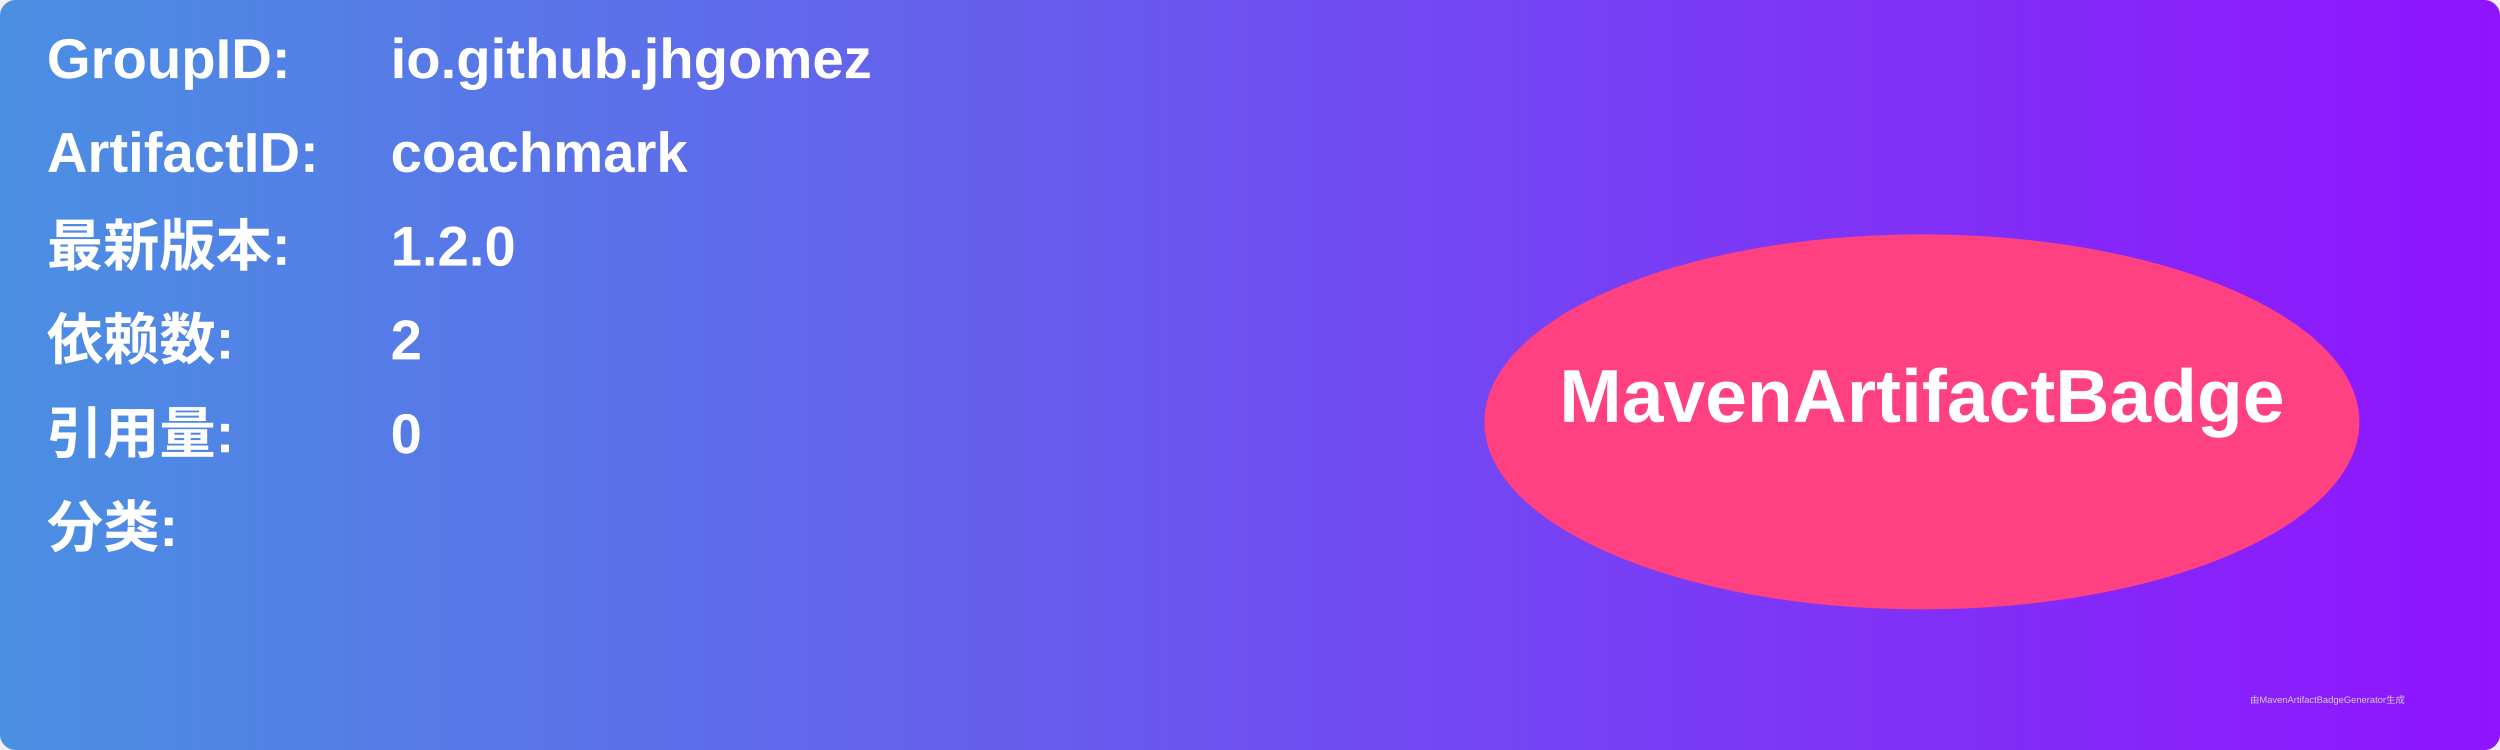
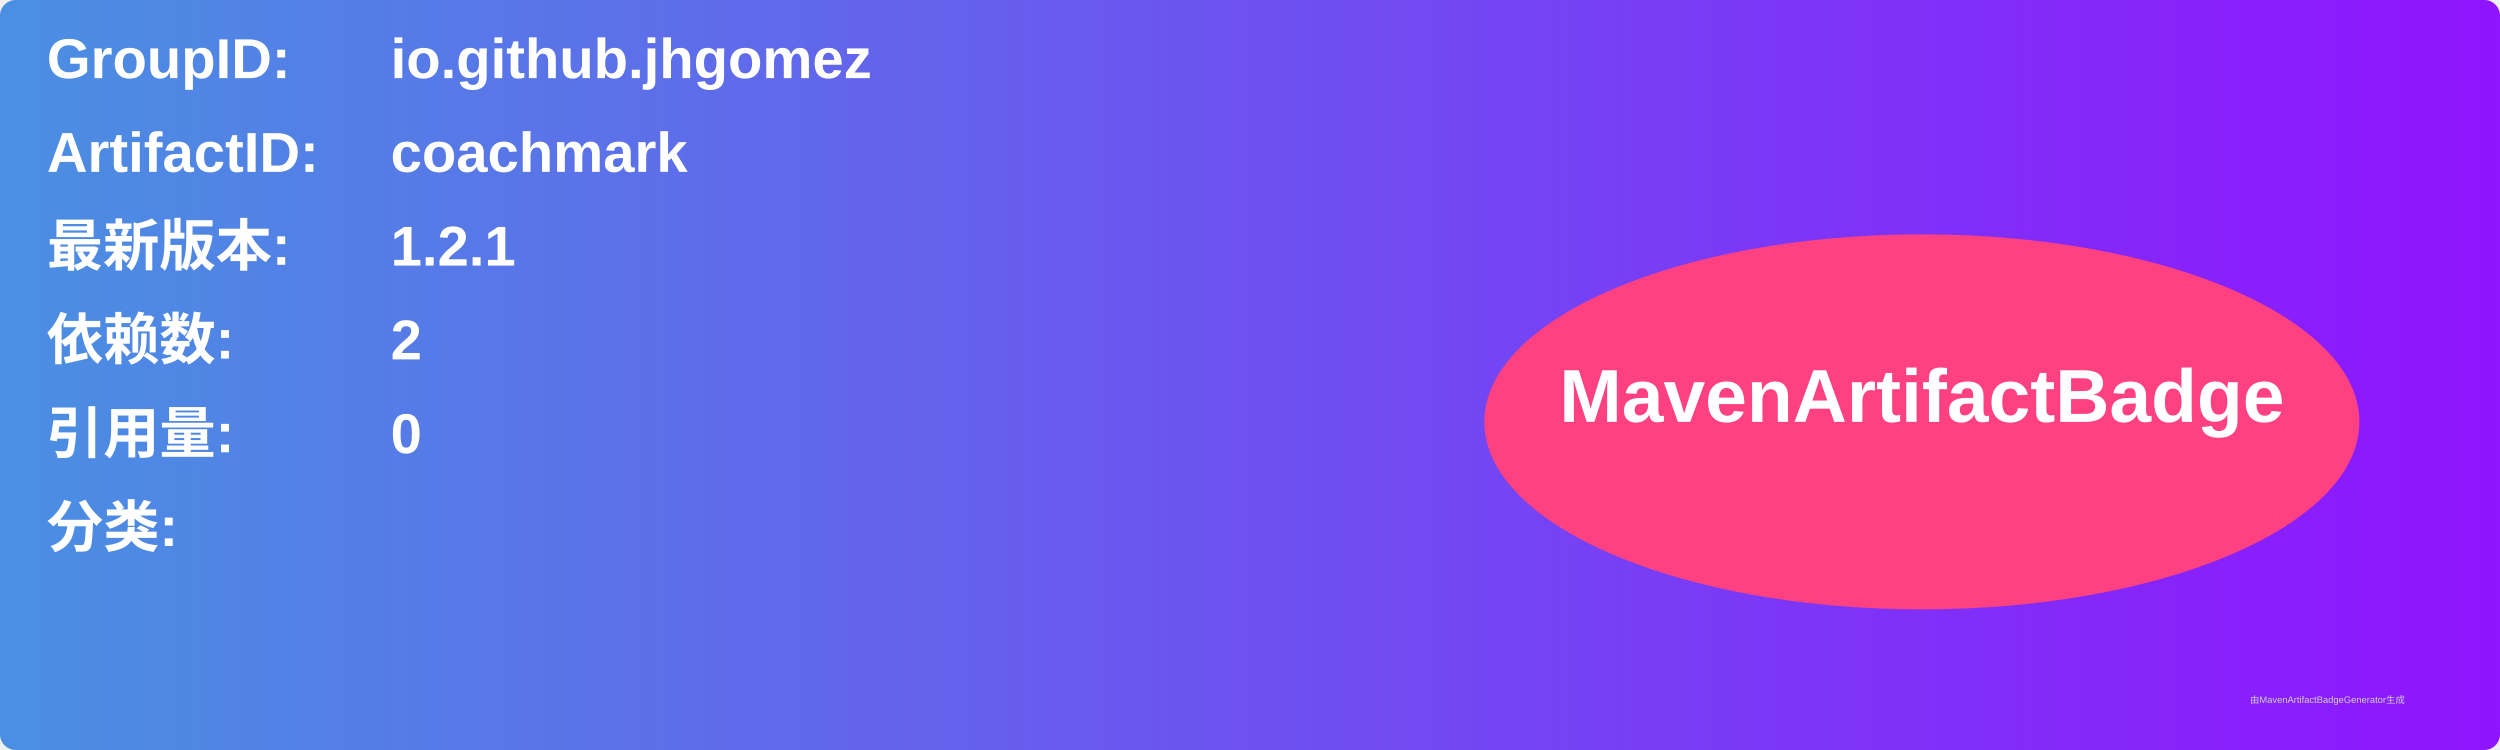
<svg xmlns="http://www.w3.org/2000/svg" width="800" height="240" viewBox="0 0 800 240">
  <linearGradient id="grad" x1="0%" y1="0%" x2="100%" y2="0%">
    <stop offset="0%" stop-color="#4a90e2" />
    <stop offset="100%" stop-color="#9013fe" />
  </linearGradient>
  <rect width="100%" height="100%" rx="5" ry="5" fill="url(#grad)" />
  <g transform="translate(15, 15)">
    <text x="0" y="10" font-family="Arial" font-size="18" fill="white" font-weight="bold" width="260">GroupID:</text>
    <text x="110" y="10" font-family="Arial" font-size="18" fill="white" font-weight="bold" width="460">io.github.jhgomez</text>
    <text x="0" y="40" font-family="Arial" font-size="18" fill="white" font-weight="bold" width="260">ArtifactID:</text>
    <text x="110" y="40" font-family="Arial" font-size="18" fill="white" font-weight="bold" width="460">coachmark</text>
    <text x="0" y="70" font-family="Arial" font-size="18" fill="white" font-weight="bold">最新版本:</text>
    <text x="110" y="70" font-family="Arial" font-size="18" fill="white" font-weight="bold">
-       <tspan font-weight="bold">1.2.0</tspan>
+       <tspan font-weight="bold">1.2.1</tspan>
    </text>
    <text x="0" y="100" font-family="Arial" font-size="18" fill="white" font-weight="bold">依赖数: </text>
    <text x="110" y="100" font-family="Arial" font-size="18" fill="white">
      <tspan font-weight="bold">2</tspan>
    </text>
    <text x="0" y="130" font-family="Arial" font-size="18" fill="white" font-weight="bold">引用量: </text>
    <text x="110" y="130" font-family="Arial" font-size="18" fill="white">
      <tspan font-weight="bold">0</tspan>
    </text>
    <text x="0" y="160" font-family="Arial" font-size="18" fill="white" font-weight="bold">分类:</text>
    <text x="10" y="190" font-family="Arial" font-size="10" fill="white">
      <tspan font-weight="bold" />
    </text>
    <ellipse cx="600" cy="120" rx="140" ry="60" fill="#ff4081" />
    <text x="600" y="120" text-anchor="middle" font-family="Arial" font-size="24" fill="white" font-weight="bold">MavenArtifactBadge</text>
  </g>
  <text x="720" y="225" font-family="Arial" font-size="3" fill="#d0d0d0">由MavenArtifactBadgeGenerator生成</text>
</svg>
